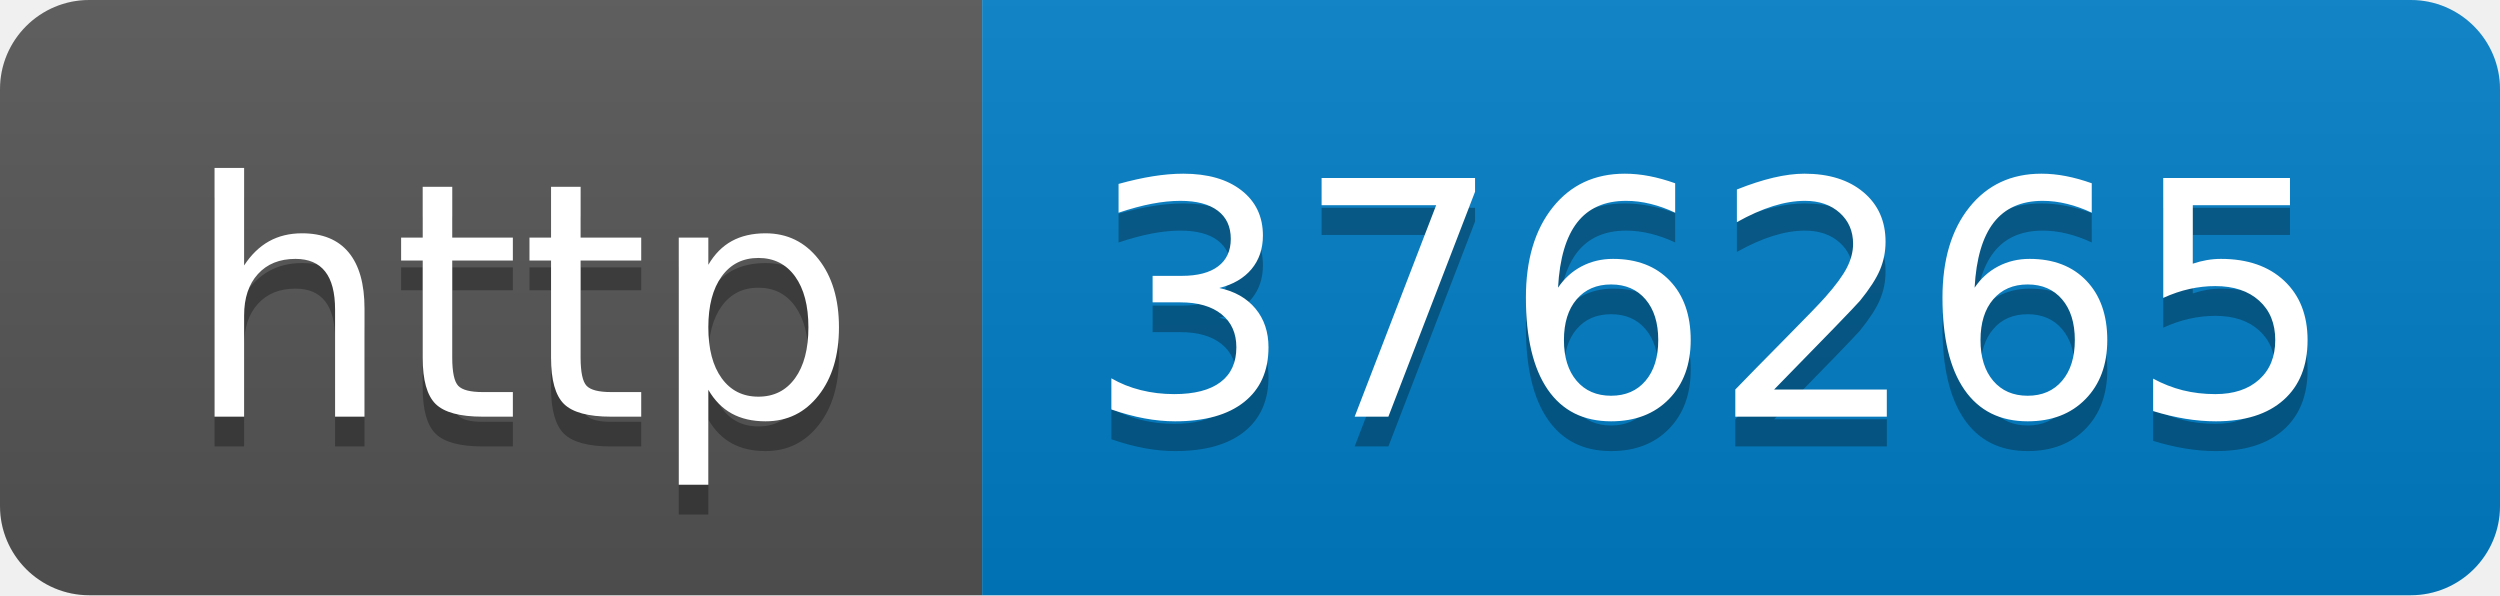
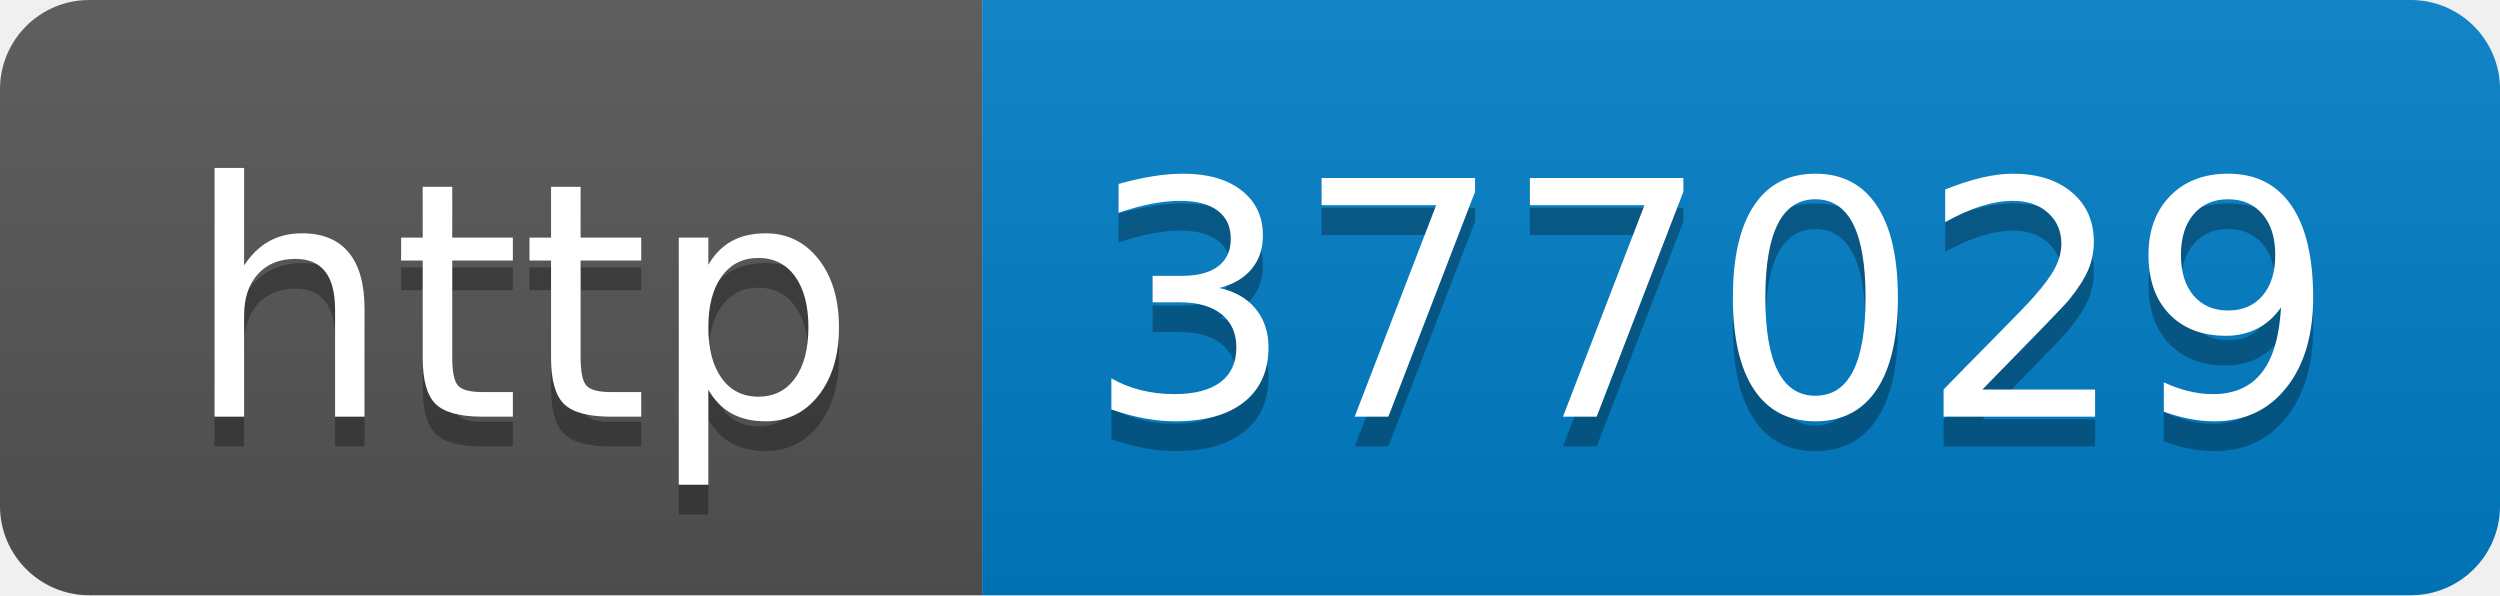
- <svg xmlns="http://www.w3.org/2000/svg" width="84" height="20" role="img" aria-label="http: 376265">
+ <svg xmlns="http://www.w3.org/2000/svg" width="84" height="20" role="img" aria-label="http: 377029">
  <linearGradient id="s" x2="0" y2="100%">
    <stop offset="0" stop-color="#bbb" stop-opacity=".1" />
    <stop offset="1" stop-opacity=".1" />
  </linearGradient>
  <clipPath id="r">
    <rect width="84" height="20" rx="3" fill="#fff" />
  </clipPath>
  <g clip-path="url(#r)">
    <rect width="33" height="20" fill="#555" />
    <rect x="33" width="51" height="20" fill="#007ec6" />
    <rect width="84" height="20" fill="url(#s)" />
  </g>
  <g fill="#fff" text-anchor="middle" font-family="Verdana,Geneva,DejaVu Sans,sans-serif" text-rendering="geometricPrecision" font-size="110">
    <text aria-hidden="true" x="175" y="150" fill="#010101" fill-opacity=".3" transform="scale(.1)" textLength="230">http</text>
    <text x="175" y="140" transform="scale(.1)" fill="#fff" textLength="230">http</text>
-     <text aria-hidden="true" x="575" y="150" fill="#010101" fill-opacity=".3" transform="scale(.1)" textLength="410">376265</text>
-     <text x="575" y="140" transform="scale(.1)" fill="#fff" textLength="410">376265</text>
+     <text aria-hidden="true" x="575" y="150" fill="#010101" fill-opacity=".3" transform="scale(.1)" textLength="410">377029</text>
+     <text x="575" y="140" transform="scale(.1)" fill="#fff" textLength="410">377029</text>
  </g>
</svg>
